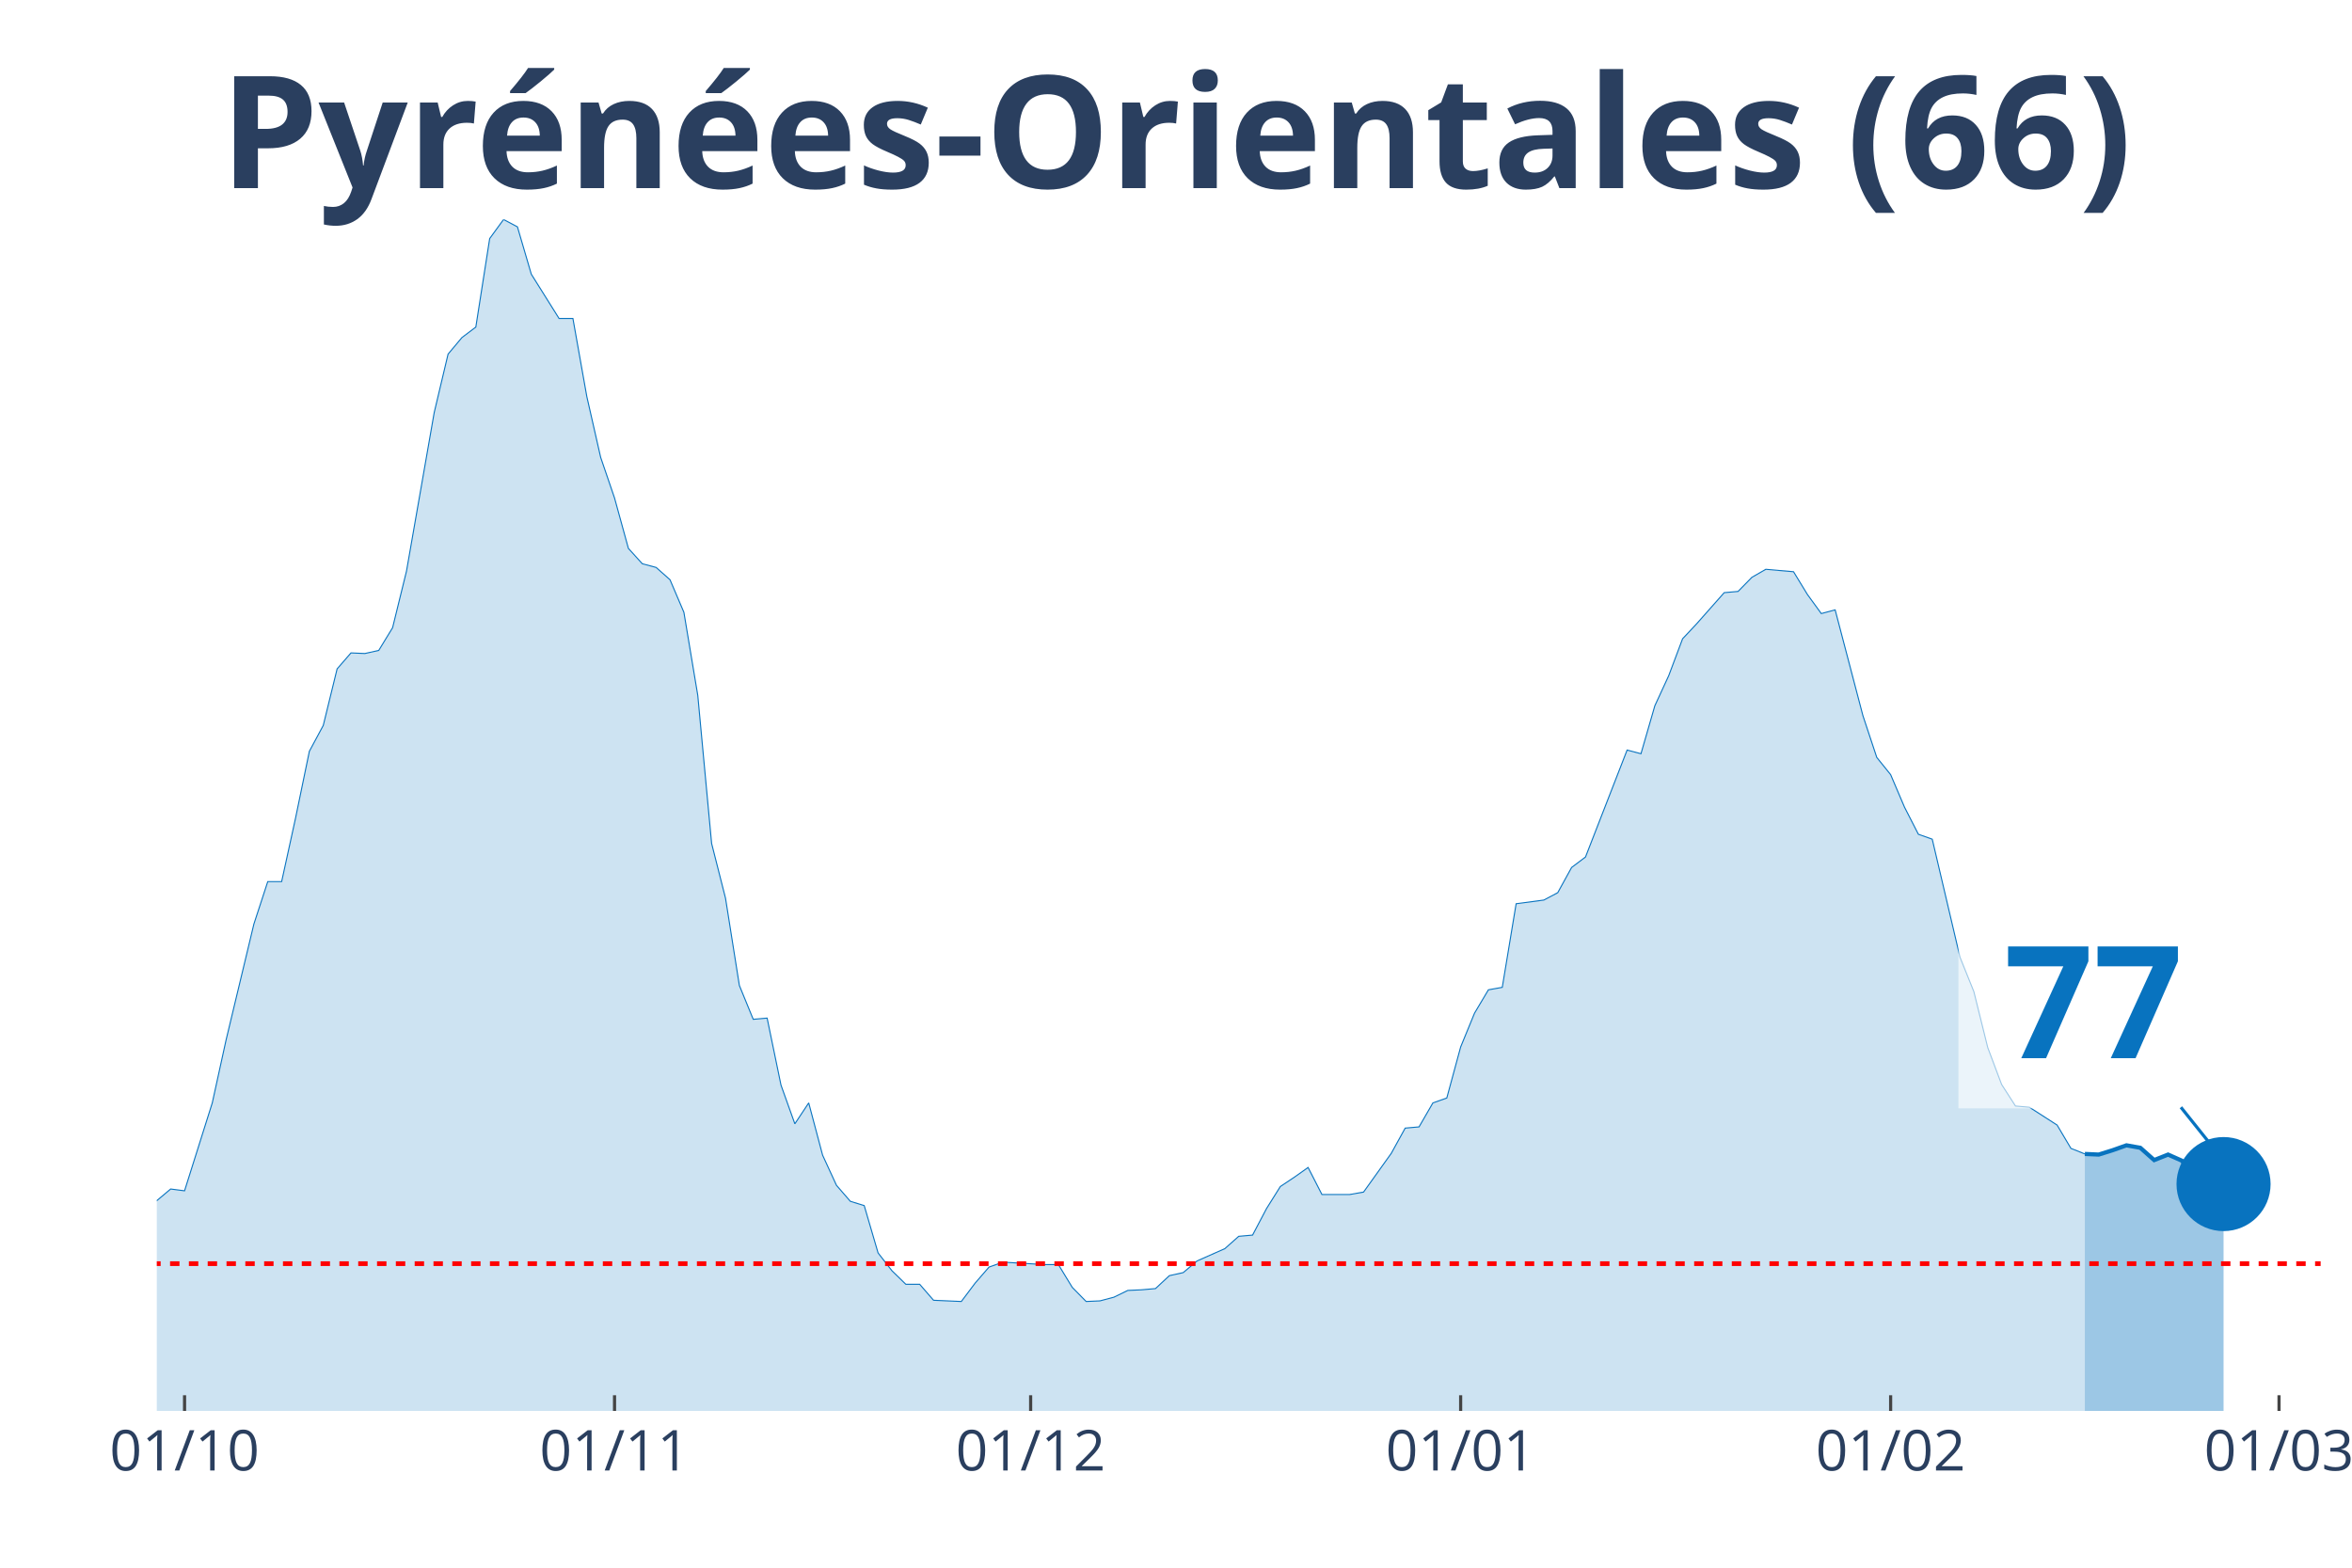
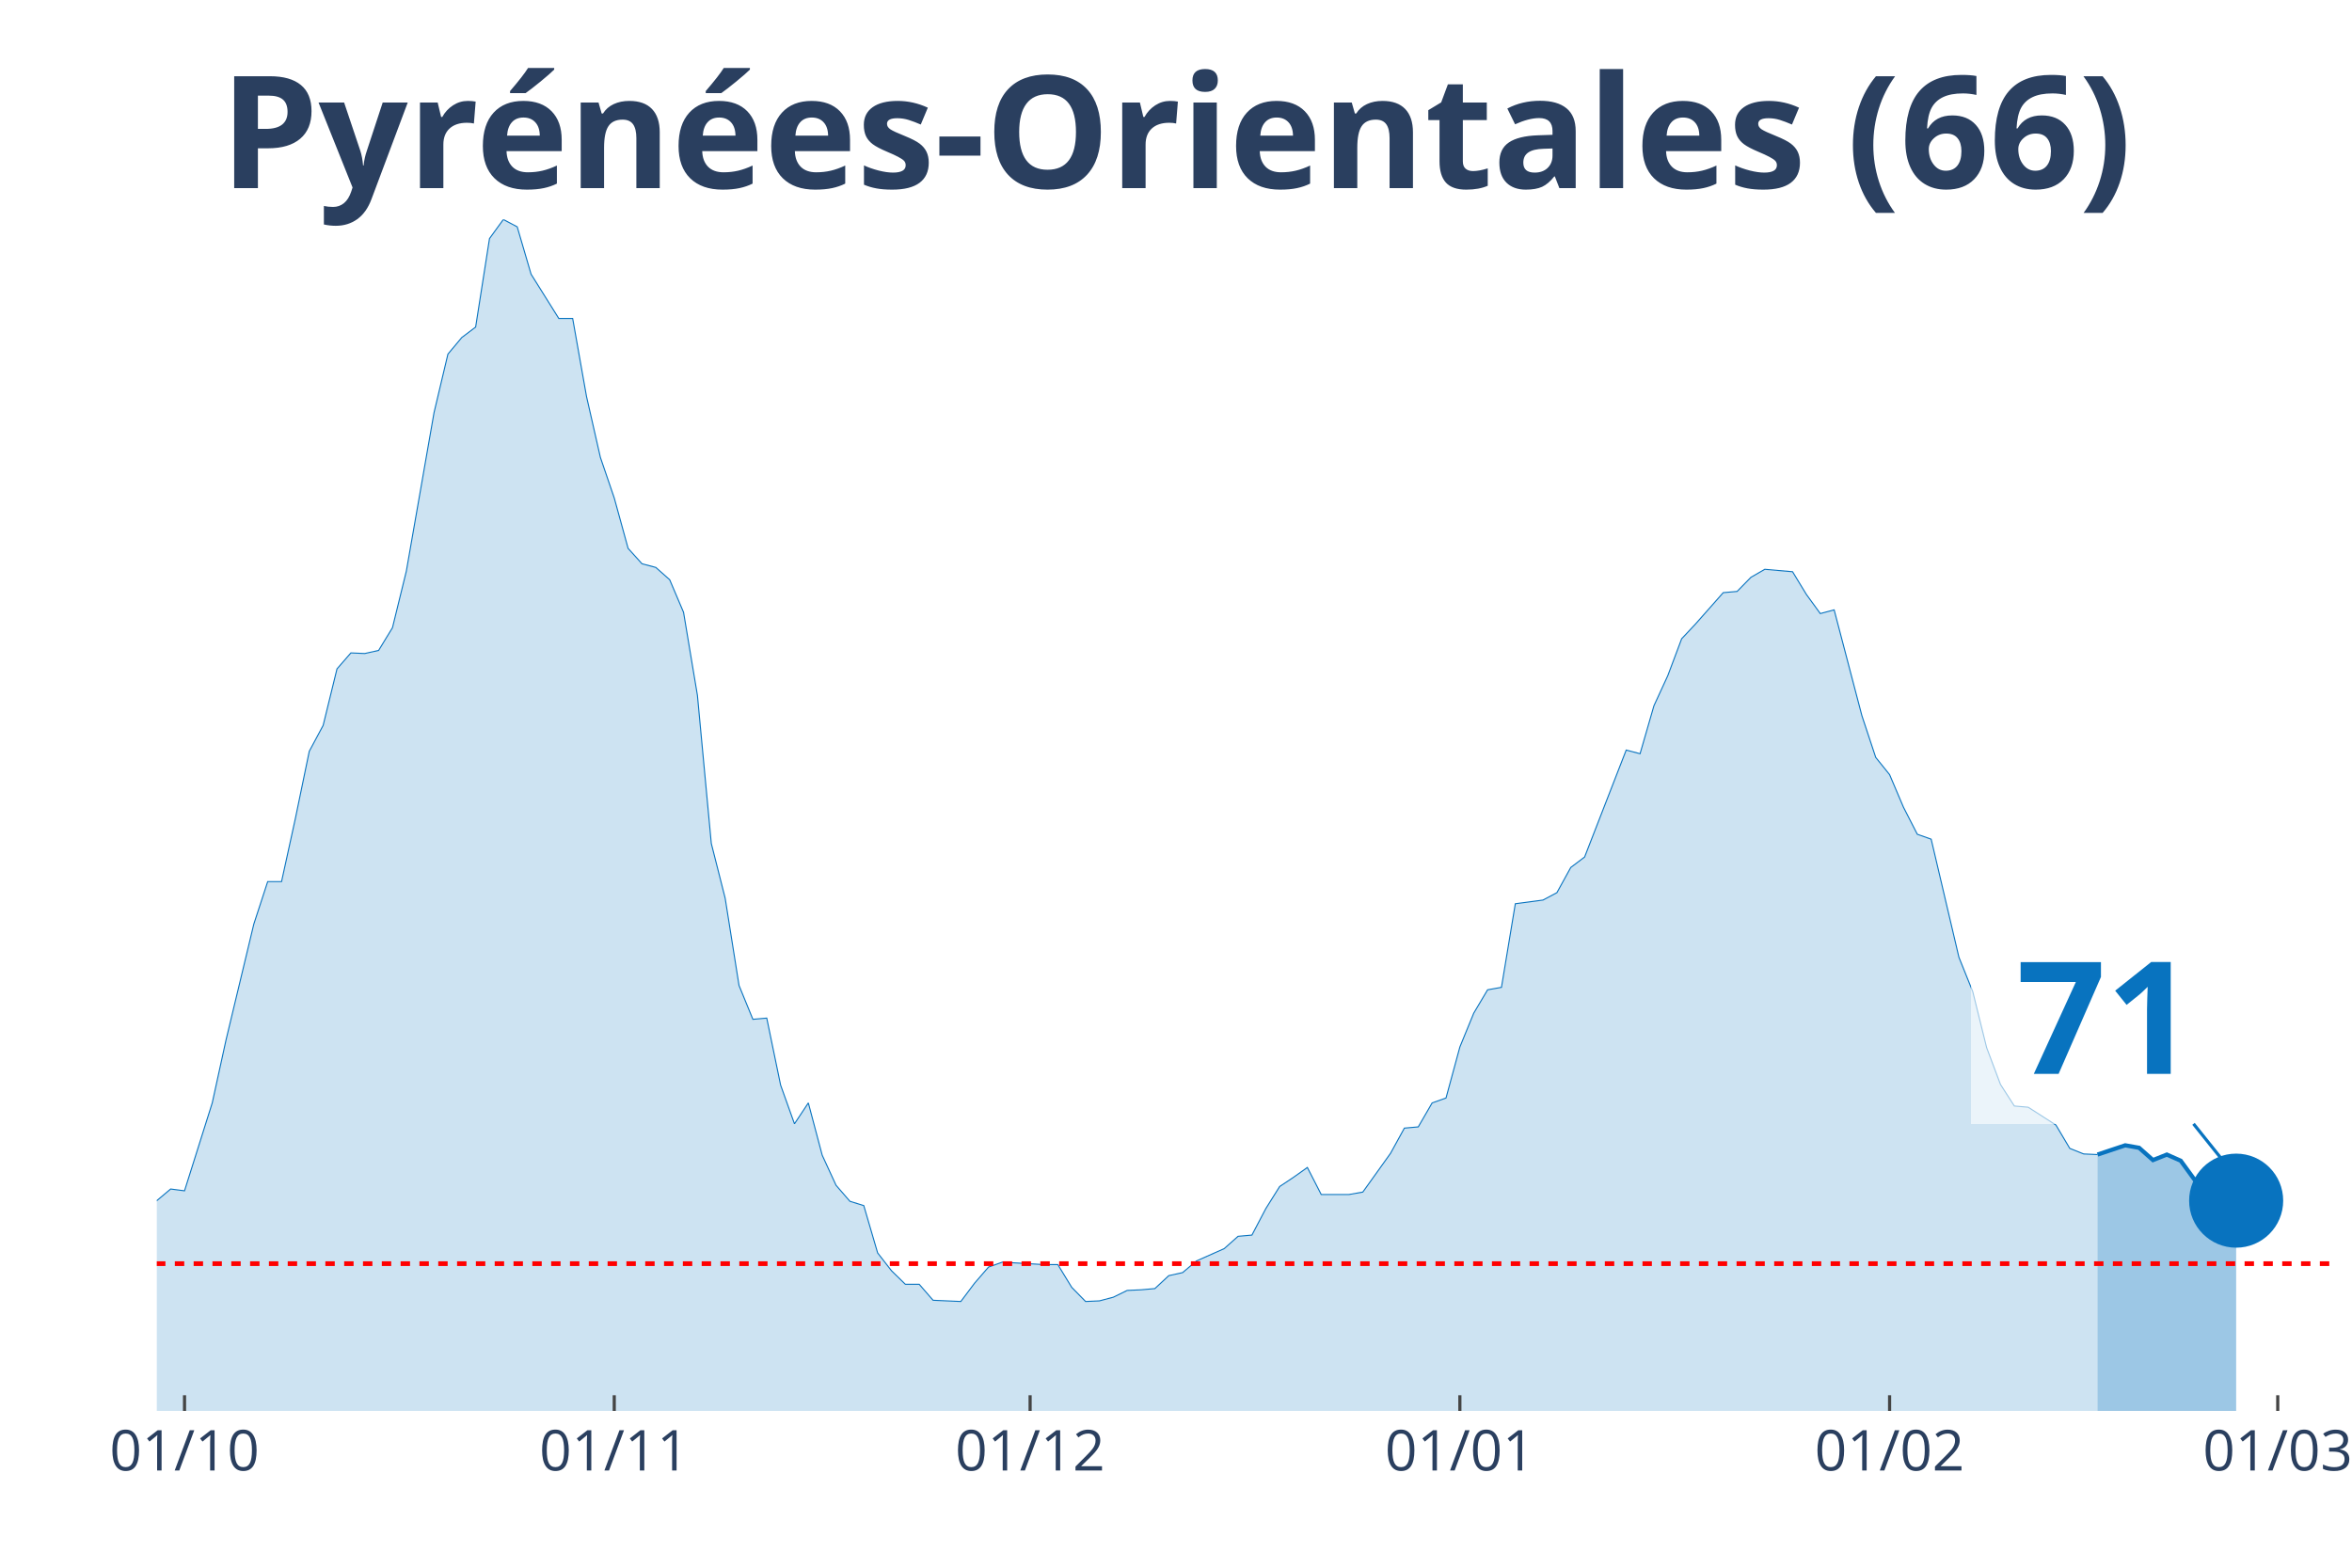
<svg xmlns="http://www.w3.org/2000/svg" class="main-svg" width="1125" height="750" style="" viewBox="0 0 750 500">
  <rect x="0" y="0" width="750" height="500" style="fill: rgb(0, 0, 0); fill-opacity: 0;" />
-   <defs id="defs-65b9fc">
+   <defs id="defs-ec1c1d">
    <g class="clips">
-       <clipPath id="clip65b9fcxyplot" class="plotclip">
-         <rect width="690" height="380" />
+       <clipPath id="clipec1c1dxyplot" class="plotclip">
+         <rect width="694" height="380" />
      </clipPath>
-       <clipPath class="axesclip" id="clip65b9fcx">
-         <rect x="50" y="0" width="690" height="500" />
+       <clipPath class="axesclip" id="clipec1c1dx">
+         <rect x="50" y="0" width="694" height="500" />
      </clipPath>
-       <clipPath class="axesclip" id="clip65b9fcy">
+       <clipPath class="axesclip" id="clipec1c1dy">
        <rect x="0" y="70" width="750" height="380" />
      </clipPath>
-       <clipPath class="axesclip" id="clip65b9fcxy">
-         <rect x="50" y="70" width="690" height="380" />
+       <clipPath class="axesclip" id="clipec1c1dxy">
+         <rect x="50" y="70" width="694" height="380" />
      </clipPath>
    </g>
    <g class="gradients" />
  </defs>
  <g class="bglayer">
-     <rect class="bg" x="50" y="70" width="690" height="380" style="fill: rgb(0, 0, 0); fill-opacity: 0; stroke-width: 0;" />
+     <rect class="bg" x="50" y="70" width="694" height="380" style="fill: rgb(0, 0, 0); fill-opacity: 0; stroke-width: 0;" />
  </g>
  <g class="layer-below">
    <g class="imagelayer" />
    <g class="shapelayer" />
  </g>
  <g class="cartesianlayer">
    <g class="subplot xy">
      <g class="layer-subplot">
        <g class="shapelayer" />
        <g class="imagelayer" />
      </g>
      <g class="gridlayer">
        <g class="x">
-           <path class="xgrid crisp" transform="translate(58.85,0)" d="M0,70v380" style="stroke: rgb(255, 255, 255); stroke-opacity: 1; stroke-width: 1px;" />
-           <path class="xgrid crisp" transform="translate(195.96,0)" d="M0,70v380" style="stroke: rgb(255, 255, 255); stroke-opacity: 1; stroke-width: 1px;" />
-           <path class="xgrid crisp" transform="translate(328.65,0)" d="M0,70v380" style="stroke: rgb(255, 255, 255); stroke-opacity: 1; stroke-width: 1px;" />
-           <path class="xgrid crisp" transform="translate(465.77,0)" d="M0,70v380" style="stroke: rgb(255, 255, 255); stroke-opacity: 1; stroke-width: 1px;" />
-           <path class="xgrid crisp" transform="translate(602.88,0)" d="M0,70v380" style="stroke: rgb(255, 255, 255); stroke-opacity: 1; stroke-width: 1px;" />
-           <path class="xgrid crisp" transform="translate(726.73,0)" d="M0,70v380" style="stroke: rgb(255, 255, 255); stroke-opacity: 1; stroke-width: 1px;" />
+           <path class="xgrid crisp" transform="translate(58.84,0)" d="M0,70v380" style="stroke: rgb(255, 255, 255); stroke-opacity: 1; stroke-width: 1px;" />
+           <path class="xgrid crisp" transform="translate(195.87,0)" d="M0,70v380" style="stroke: rgb(255, 255, 255); stroke-opacity: 1; stroke-width: 1px;" />
+           <path class="xgrid crisp" transform="translate(328.48,0)" d="M0,70v380" style="stroke: rgb(255, 255, 255); stroke-opacity: 1; stroke-width: 1px;" />
+           <path class="xgrid crisp" transform="translate(465.52,0)" d="M0,70v380" style="stroke: rgb(255, 255, 255); stroke-opacity: 1; stroke-width: 1px;" />
+           <path class="xgrid crisp" transform="translate(602.55,0)" d="M0,70v380" style="stroke: rgb(255, 255, 255); stroke-opacity: 1; stroke-width: 1px;" />
+           <path class="xgrid crisp" transform="translate(726.32,0)" d="M0,70v380" style="stroke: rgb(255, 255, 255); stroke-opacity: 1; stroke-width: 1px;" />
        </g>
        <g class="y" />
      </g>
      <g class="zerolinelayer" />
      <path class="xlines-below" />
      <path class="ylines-below" />
      <g class="overlines-below" />
      <g class="xaxislayer-below" />
      <g class="yaxislayer-below" />
      <g class="overaxes-below" />
-       <g class="plot" transform="translate(50, 70)" clip-path="url('#clip65b9fcxyplot')">
+       <g class="plot" transform="translate(50, 70)" clip-path="url('#clipec1c1dxyplot')">
        <g class="scatterlayer mlayer">
-           <g class="trace scatter trace904a50" style="stroke-miterlimit: 2;">
+           <g class="trace scatter trace4fc0aa" style="stroke-miterlimit: 2;">
            <g class="fills">
              <g>
-                 <path class="js-fill" d="M614.81,380L-601.54,380L-601.54,380L-300.77,376.08L-296.35,375.49L-287.5,373.92L-283.08,372.55L-269.81,373.92L-265.38,373.92L-230,375.29L-225.58,373.73L-203.46,370L-199.04,367.45L-163.65,360L-159.23,359.61L-154.81,353.33L-150.38,351.96L-145.96,352.35L-141.54,344.9L-132.69,336.08L-128.27,326.86L-123.85,316.27L-119.42,314.31L-115,314.12L-110.58,305.29L-106.15,301.96L-101.73,295.69L-97.31,298.82L-92.88,298.63L-88.46,295.1L-84.04,294.71L-79.62,300.39L-75.19,291.37L-70.77,293.33L-66.35,286.47L-57.5,291.37L-53.08,291.76L-48.65,283.92L-44.23,294.12L-39.81,293.92L-35.38,297.65L-26.54,300.59L-22.12,300L-17.69,311.96L-13.27,314.9L-4.42,316.67L0,312.94L4.42,309.22L8.85,309.8L17.69,281.76L22.12,261.57L30.96,224.71L35.38,211.18L39.81,211.18L44.23,190.98L48.65,169.61L53.08,161.37L57.5,143.33L61.92,138.24L66.35,138.43L70.77,137.45L75.19,130.2L79.62,112.16L88.46,61.57L92.88,42.94L97.31,37.65L101.73,34.31L106.15,6.08L110.58,0L115,2.35L119.42,17.45L128.27,31.57L132.69,31.57L137.12,56.47L141.54,75.88L145.96,88.82L150.38,104.9L154.81,109.8L159.23,110.98L163.65,114.9L168.08,125.29L172.5,151.76L176.92,199.02L181.35,216.47L185.77,244.31L190.19,255.1L194.62,254.71L199.04,276.08L203.46,288.43L207.88,281.76L212.31,298.43L216.73,308.04L221.15,313.14L225.58,314.51L230,329.61L234.42,335.29L238.85,339.61L243.27,339.61L247.69,344.71L256.54,345.1L260.96,339.22L265.38,334.12L269.81,332.55L283.08,333.33L287.5,333.33L291.92,340.59L296.35,345.1L300.77,344.9L305.19,343.73L309.62,341.57L314.04,341.37L318.46,340.98L322.88,336.86L327.31,335.88L331.73,332.16L340.58,328.24L345,324.31L349.42,323.92L353.85,315.49L358.27,308.43L362.69,305.49L367.12,302.35L371.54,310.98L380.38,310.98L384.81,310.2L393.65,297.84L398.08,289.8L402.5,289.41L406.92,281.76L411.35,280.2L415.77,263.92L420.19,253.14L424.62,245.69L429.04,244.9L433.46,218.24L442.31,217.06L446.73,214.71L451.15,206.67L455.58,203.33L468.85,169.22L473.27,170.39L477.69,155.1L482.12,145.49L486.54,133.73L490.96,129.02L499.81,119.02L504.23,118.63L508.65,114.12L513.08,111.57L521.92,112.35L526.35,119.61L530.77,125.69L535.19,124.51L544.04,158.24L548.46,171.57L552.88,177.06L557.31,187.45L561.73,196.08L566.15,197.65L575,235.29L579.42,246.27L583.85,264.12L588.27,275.88L592.69,282.75L597.12,283.14L605.96,288.82L610.38,296.27L614.81,298.04" style="fill: rgb(8, 115, 191); fill-opacity: 0.2; stroke-width: 0;" />
+                 <path class="js-fill" d="M618.85,380L-601.17,380L-601.17,380L-300.59,376.08L-296.17,375.49L-287.32,373.92L-282.9,372.55L-269.64,373.92L-265.22,373.92L-229.86,375.29L-225.44,373.73L-203.34,370L-198.92,367.45L-167.97,359.8L-163.55,360L-159.13,359.61L-154.71,353.33L-145.87,352.35L-141.45,344.9L-132.61,336.08L-128.19,326.86L-123.77,316.27L-119.35,314.31L-114.93,314.12L-110.51,305.29L-106.09,301.96L-101.67,295.69L-97.25,298.82L-92.83,298.63L-88.41,295.1L-83.99,294.71L-79.57,300.39L-75.15,291.37L-70.73,293.33L-66.31,286.47L-57.46,291.37L-53.04,291.76L-48.62,283.92L-44.2,294.12L-39.78,293.92L-35.36,297.65L-26.52,300.59L-22.1,300L-17.68,311.96L-13.26,314.9L-4.42,316.67L0,312.94L4.42,309.22L8.84,309.8L17.68,281.76L22.1,261.57L30.94,224.71L35.36,211.18L39.78,211.18L44.2,190.98L48.62,169.61L53.04,161.37L57.46,143.33L61.89,138.24L66.31,138.43L70.73,137.45L75.15,130.2L79.57,112.16L88.41,61.57L92.83,42.94L97.25,37.65L101.67,34.31L106.09,6.08L110.51,0L114.93,2.35L119.35,17.45L128.19,31.57L132.61,31.57L137.03,56.47L141.45,75.88L145.87,88.82L150.29,104.9L154.71,109.8L159.13,110.98L163.55,114.9L167.97,125.29L172.39,151.76L176.82,199.02L181.24,216.47L185.66,244.31L190.08,255.1L194.5,254.71L198.92,276.08L203.34,288.43L207.76,281.76L212.18,298.43L216.6,308.04L221.02,313.14L225.44,314.51L229.86,329.61L234.28,335.29L238.7,339.61L243.12,339.61L247.54,344.71L256.38,345.1L260.8,339.22L265.22,334.12L269.64,332.55L282.9,333.33L287.32,333.33L291.75,340.59L296.17,345.1L300.59,344.9L305.01,343.73L309.43,341.57L313.85,341.37L318.27,340.98L322.69,336.86L327.11,335.88L331.53,332.16L340.37,328.24L344.79,324.31L349.21,323.92L353.63,315.49L358.05,308.43L362.47,305.49L366.89,302.35L371.31,310.98L380.15,310.98L384.57,310.2L393.41,297.84L397.83,289.8L402.25,289.41L406.68,281.76L411.1,280.2L415.52,263.92L419.94,253.14L424.36,245.69L428.78,244.9L433.2,218.24L442.04,217.06L446.46,214.71L450.88,206.67L455.3,203.33L468.56,169.22L472.98,170.39L477.4,155.1L481.82,145.49L486.24,133.73L490.66,129.02L499.5,119.02L503.92,118.63L508.34,114.12L512.76,111.57L521.61,112.35L526.03,119.61L530.45,125.69L534.87,124.51L543.71,158.24L548.13,171.57L552.55,177.06L556.97,187.45L561.39,196.08L565.81,197.65L574.65,235.29L579.07,246.27L583.49,264.12L587.91,275.88L592.33,282.75L596.75,283.14L605.59,288.82L610.01,296.27L614.43,298.04L618.85,298.24" style="fill: rgb(8, 115, 191); fill-opacity: 0.2; stroke-width: 0;" />
              </g>
            </g>
            <g class="errorbars" />
            <g class="lines">
-               <path class="js-line" d="M-601.54,380L-300.77,376.08L-296.35,375.49L-287.5,373.92L-283.08,372.55L-269.81,373.92L-265.38,373.92L-230,375.29L-225.58,373.73L-203.46,370L-199.04,367.45L-163.65,360L-159.23,359.61L-154.81,353.33L-150.38,351.96L-145.96,352.35L-141.54,344.9L-132.69,336.08L-128.27,326.86L-123.85,316.27L-119.42,314.31L-115,314.12L-110.58,305.29L-106.15,301.96L-101.73,295.69L-97.31,298.82L-92.88,298.63L-88.46,295.1L-84.04,294.71L-79.62,300.39L-75.19,291.37L-70.77,293.33L-66.35,286.47L-57.5,291.37L-53.08,291.76L-48.65,283.92L-44.23,294.12L-39.81,293.92L-35.38,297.65L-26.54,300.59L-22.12,300L-17.69,311.96L-13.27,314.9L-4.42,316.67L0,312.94L4.42,309.22L8.85,309.8L17.69,281.76L22.12,261.57L30.96,224.71L35.38,211.18L39.81,211.18L44.23,190.98L48.65,169.61L53.08,161.37L57.5,143.33L61.92,138.24L66.35,138.43L70.77,137.45L75.19,130.2L79.62,112.16L88.46,61.57L92.88,42.94L97.31,37.65L101.73,34.31L106.15,6.08L110.58,0L115,2.35L119.42,17.45L128.27,31.57L132.69,31.57L137.12,56.47L141.54,75.88L145.96,88.82L150.38,104.9L154.81,109.8L159.23,110.98L163.65,114.9L168.08,125.29L172.5,151.76L176.92,199.02L181.35,216.47L185.77,244.31L190.19,255.1L194.62,254.71L199.04,276.08L203.46,288.43L207.88,281.76L212.31,298.43L216.73,308.04L221.15,313.14L225.58,314.51L230,329.61L234.42,335.29L238.85,339.61L243.27,339.61L247.69,344.71L256.54,345.1L260.96,339.22L265.38,334.12L269.81,332.55L283.08,333.33L287.5,333.33L291.92,340.59L296.35,345.1L300.77,344.9L305.19,343.73L309.62,341.57L314.04,341.37L318.46,340.98L322.88,336.86L327.31,335.88L331.73,332.16L340.58,328.24L345,324.31L349.42,323.92L353.85,315.49L358.27,308.43L362.69,305.49L367.12,302.35L371.54,310.98L380.38,310.98L384.81,310.2L393.65,297.84L398.08,289.8L402.5,289.41L406.92,281.76L411.35,280.2L415.77,263.92L420.19,253.14L424.62,245.69L429.04,244.9L433.46,218.24L442.31,217.06L446.73,214.71L451.15,206.67L455.58,203.33L468.85,169.22L473.27,170.39L477.69,155.1L482.12,145.49L486.54,133.73L490.96,129.02L499.81,119.02L504.23,118.63L508.65,114.12L513.08,111.57L521.92,112.35L526.35,119.61L530.77,125.69L535.19,124.51L544.04,158.24L548.46,171.57L552.88,177.06L557.31,187.45L561.73,196.08L566.15,197.65L575,235.29L579.42,246.27L583.85,264.12L588.27,275.88L592.69,282.75L597.12,283.14L605.96,288.82L610.38,296.27L614.81,298.04" style="vector-effect: non-scaling-stroke; fill: none; stroke: rgb(8, 115, 191); stroke-opacity: 1; stroke-width: 0.5px; opacity: 1;" />
+               <path class="js-line" d="M-601.17,380L-300.59,376.08L-296.17,375.49L-287.32,373.92L-282.9,372.55L-269.64,373.92L-265.22,373.92L-229.86,375.29L-225.44,373.73L-203.34,370L-198.92,367.45L-167.97,359.8L-163.55,360L-159.13,359.61L-154.71,353.33L-145.87,352.35L-141.45,344.9L-132.61,336.08L-128.19,326.86L-123.77,316.27L-119.35,314.31L-114.93,314.12L-110.51,305.29L-106.09,301.96L-101.67,295.69L-97.25,298.82L-92.83,298.63L-88.41,295.1L-83.99,294.71L-79.57,300.39L-75.15,291.37L-70.73,293.33L-66.31,286.47L-57.46,291.37L-53.04,291.76L-48.62,283.92L-44.2,294.12L-39.78,293.92L-35.36,297.65L-26.52,300.59L-22.1,300L-17.68,311.96L-13.26,314.9L-4.42,316.67L0,312.94L4.42,309.22L8.84,309.8L17.68,281.76L22.1,261.57L30.94,224.71L35.36,211.18L39.78,211.18L44.2,190.98L48.62,169.61L53.04,161.37L57.46,143.33L61.89,138.24L66.31,138.43L70.73,137.45L75.15,130.2L79.57,112.16L88.41,61.57L92.83,42.94L97.25,37.65L101.67,34.31L106.09,6.08L110.51,0L114.93,2.35L119.35,17.45L128.19,31.57L132.61,31.57L137.03,56.47L141.45,75.88L145.87,88.82L150.29,104.9L154.71,109.8L159.13,110.98L163.55,114.9L167.97,125.29L172.39,151.76L176.82,199.02L181.24,216.47L185.66,244.31L190.08,255.1L194.5,254.71L198.92,276.08L203.34,288.43L207.76,281.76L212.18,298.43L216.6,308.04L221.02,313.14L225.44,314.51L229.86,329.61L234.28,335.29L238.7,339.61L243.12,339.61L247.54,344.71L256.38,345.1L260.8,339.22L265.22,334.12L269.64,332.55L282.9,333.33L287.32,333.33L291.75,340.59L296.17,345.1L300.59,344.9L305.01,343.73L309.43,341.57L313.85,341.37L318.27,340.98L322.69,336.86L327.11,335.88L331.53,332.16L340.37,328.24L344.79,324.31L349.21,323.92L353.63,315.49L358.05,308.43L362.47,305.49L366.89,302.35L371.31,310.98L380.15,310.98L384.57,310.2L393.41,297.84L397.83,289.8L402.25,289.41L406.68,281.76L411.1,280.2L415.52,263.92L419.94,253.14L424.36,245.69L428.78,244.9L433.2,218.24L442.04,217.06L446.46,214.71L450.88,206.67L455.3,203.33L468.56,169.22L472.98,170.39L477.4,155.1L481.82,145.49L486.24,133.73L490.66,129.02L499.5,119.02L503.92,118.63L508.34,114.12L512.76,111.57L521.61,112.35L526.03,119.61L530.45,125.69L534.87,124.51L543.71,158.24L548.13,171.57L552.55,177.06L556.97,187.45L561.39,196.08L565.81,197.65L574.65,235.29L579.07,246.27L583.49,264.12L587.91,275.88L592.33,282.75L596.75,283.14L605.59,288.82L610.01,296.27L614.43,298.04L618.85,298.24" style="vector-effect: non-scaling-stroke; fill: none; stroke: rgb(8, 115, 191); stroke-opacity: 1; stroke-width: 0.5px; opacity: 1;" />
            </g>
            <g class="points" />
            <g class="text" />
          </g>
-           <g class="trace scatter trace875d48" style="stroke-miterlimit: 2;">
+           <g class="trace scatter tracee7d720" style="stroke-miterlimit: 2;">
            <g class="fills">
              <g>
-                 <path class="js-fill" d="M659.04,380L614.81,380L614.81,298.04L619.23,298.24L623.65,296.86L628.08,295.29L632.5,296.08L636.92,300L641.35,298.24L645.77,300.2L650.19,306.27L654.62,305.1L659.04,307.65" style="fill: rgb(8, 115, 191); fill-opacity: 0.4; stroke-width: 0;" />
+                 <path class="js-fill" d="M663.06,380L618.85,380L618.85,298.24L627.69,295.29L632.11,296.08L636.54,300L640.96,298.24L645.38,300.2L649.8,306.27L654.22,305.1L658.64,307.65L663.06,312.94" style="fill: rgb(8, 115, 191); fill-opacity: 0.4; stroke-width: 0;" />
              </g>
            </g>
            <g class="errorbars" />
            <g class="lines">
-               <path class="js-line" d="M614.81,298.04L619.23,298.24L623.65,296.86L628.08,295.29L632.5,296.08L636.92,300L641.35,298.24L645.77,300.2L650.19,306.27L654.62,305.1L659.04,307.65" style="vector-effect: non-scaling-stroke; fill: none; stroke: rgb(8, 115, 191); stroke-opacity: 1; stroke-width: 2px; opacity: 1;" />
+               <path class="js-line" d="M618.85,298.24L627.69,295.29L632.11,296.08L636.54,300L640.96,298.24L645.38,300.2L649.8,306.27L654.22,305.1L658.64,307.65L663.06,312.94" style="vector-effect: non-scaling-stroke; fill: none; stroke: rgb(8, 115, 191); stroke-opacity: 1; stroke-width: 2px; opacity: 1;" />
            </g>
            <g class="points" />
            <g class="text" />
          </g>
-           <g class="trace scatter trace2d7c50" style="stroke-miterlimit: 2; opacity: 1;">
+           <g class="trace scatter trace4a0da3" style="stroke-miterlimit: 2; opacity: 1;">
            <g class="fills" />
            <g class="errorbars" />
            <g class="lines" />
            <g class="points">
-               <path class="point" transform="translate(659.04,307.65)" d="M15,0A15,15 0 1,1 0,-15A15,15 0 0,1 15,0Z" style="opacity: 1; stroke-width: 0px; fill: rgb(8, 115, 191); fill-opacity: 1;" />
+               <path class="point" transform="translate(663.06,312.94)" d="M15,0A15,15 0 1,1 0,-15A15,15 0 0,1 15,0Z" style="opacity: 1; stroke-width: 0px; fill: rgb(8, 115, 191); fill-opacity: 1;" />
            </g>
            <g class="text" />
          </g>
        </g>
      </g>
      <g class="overplot" />
      <path class="xlines-above crisp" style="fill: none; stroke-width: 1px; stroke: rgb(0, 0, 0); stroke-opacity: 0;" d="" />
      <path class="ylines-above crisp" style="fill: none;" d="M0,0" />
      <g class="overlines-above" />
      <g class="xaxislayer-above">
-         <path class="xtick ticks crisp" d="M0,450v-5" transform="translate(58.85,0)" style="stroke: rgb(68, 68, 68); stroke-opacity: 1; stroke-width: 1px;" />
-         <path class="xtick ticks crisp" d="M0,450v-5" transform="translate(195.96,0)" style="stroke: rgb(68, 68, 68); stroke-opacity: 1; stroke-width: 1px;" />
-         <path class="xtick ticks crisp" d="M0,450v-5" transform="translate(328.65,0)" style="stroke: rgb(68, 68, 68); stroke-opacity: 1; stroke-width: 1px;" />
-         <path class="xtick ticks crisp" d="M0,450v-5" transform="translate(465.77,0)" style="stroke: rgb(68, 68, 68); stroke-opacity: 1; stroke-width: 1px;" />
-         <path class="xtick ticks crisp" d="M0,450v-5" transform="translate(602.88,0)" style="stroke: rgb(68, 68, 68); stroke-opacity: 1; stroke-width: 1px;" />
-         <path class="xtick ticks crisp" d="M0,450v-5" transform="translate(726.73,0)" style="stroke: rgb(68, 68, 68); stroke-opacity: 1; stroke-width: 1px;" />
+         <path class="xtick ticks crisp" d="M0,450v-5" transform="translate(58.84,0)" style="stroke: rgb(68, 68, 68); stroke-opacity: 1; stroke-width: 1px;" />
+         <path class="xtick ticks crisp" d="M0,450v-5" transform="translate(195.87,0)" style="stroke: rgb(68, 68, 68); stroke-opacity: 1; stroke-width: 1px;" />
+         <path class="xtick ticks crisp" d="M0,450v-5" transform="translate(328.48,0)" style="stroke: rgb(68, 68, 68); stroke-opacity: 1; stroke-width: 1px;" />
+         <path class="xtick ticks crisp" d="M0,450v-5" transform="translate(465.52,0)" style="stroke: rgb(68, 68, 68); stroke-opacity: 1; stroke-width: 1px;" />
+         <path class="xtick ticks crisp" d="M0,450v-5" transform="translate(602.55,0)" style="stroke: rgb(68, 68, 68); stroke-opacity: 1; stroke-width: 1px;" />
+         <path class="xtick ticks crisp" d="M0,450v-5" transform="translate(726.32,0)" style="stroke: rgb(68, 68, 68); stroke-opacity: 1; stroke-width: 1px;" />
        <g class="xtick">
-           <text text-anchor="middle" x="0" y="469" transform="translate(58.85,0)" style="font-family: 'Open Sans', verdana, arial, sans-serif; font-size: 18px; fill: rgb(42, 63, 95); fill-opacity: 1; white-space: pre;">01/10</text>
+           <text text-anchor="middle" x="0" y="469" transform="translate(58.84,0)" style="font-family: 'Open Sans', verdana, arial, sans-serif; font-size: 18px; fill: rgb(42, 63, 95); fill-opacity: 1; white-space: pre;">01/10</text>
        </g>
        <g class="xtick">
-           <text text-anchor="middle" x="0" y="469" transform="translate(195.96,0)" style="font-family: 'Open Sans', verdana, arial, sans-serif; font-size: 18px; fill: rgb(42, 63, 95); fill-opacity: 1; white-space: pre;">01/11</text>
+           <text text-anchor="middle" x="0" y="469" transform="translate(195.87,0)" style="font-family: 'Open Sans', verdana, arial, sans-serif; font-size: 18px; fill: rgb(42, 63, 95); fill-opacity: 1; white-space: pre;">01/11</text>
        </g>
        <g class="xtick">
-           <text text-anchor="middle" x="0" y="469" transform="translate(328.65,0)" style="font-family: 'Open Sans', verdana, arial, sans-serif; font-size: 18px; fill: rgb(42, 63, 95); fill-opacity: 1; white-space: pre;">01/12</text>
+           <text text-anchor="middle" x="0" y="469" transform="translate(328.48,0)" style="font-family: 'Open Sans', verdana, arial, sans-serif; font-size: 18px; fill: rgb(42, 63, 95); fill-opacity: 1; white-space: pre;">01/12</text>
        </g>
        <g class="xtick">
-           <text text-anchor="middle" x="0" y="469" transform="translate(465.77,0)" style="font-family: 'Open Sans', verdana, arial, sans-serif; font-size: 18px; fill: rgb(42, 63, 95); fill-opacity: 1; white-space: pre;">01/01</text>
+           <text text-anchor="middle" x="0" y="469" transform="translate(465.52,0)" style="font-family: 'Open Sans', verdana, arial, sans-serif; font-size: 18px; fill: rgb(42, 63, 95); fill-opacity: 1; white-space: pre;">01/01</text>
        </g>
        <g class="xtick">
-           <text text-anchor="middle" x="0" y="469" transform="translate(602.88,0)" style="font-family: 'Open Sans', verdana, arial, sans-serif; font-size: 18px; fill: rgb(42, 63, 95); fill-opacity: 1; white-space: pre;">01/02</text>
+           <text text-anchor="middle" x="0" y="469" transform="translate(602.55,0)" style="font-family: 'Open Sans', verdana, arial, sans-serif; font-size: 18px; fill: rgb(42, 63, 95); fill-opacity: 1; white-space: pre;">01/02</text>
        </g>
        <g class="xtick">
-           <text text-anchor="middle" x="0" y="469" transform="translate(726.73,0)" style="font-family: 'Open Sans', verdana, arial, sans-serif; font-size: 18px; fill: rgb(42, 63, 95); fill-opacity: 1; white-space: pre;">01/03</text>
+           <text text-anchor="middle" x="0" y="469" transform="translate(726.32,0)" style="font-family: 'Open Sans', verdana, arial, sans-serif; font-size: 18px; fill: rgb(42, 63, 95); fill-opacity: 1; white-space: pre;">01/03</text>
        </g>
      </g>
      <g class="yaxislayer-above" />
      <g class="overaxes-above" />
    </g>
  </g>
  <g class="polarlayer" />
  <g class="ternarylayer" />
  <g class="geolayer" />
  <g class="funnelarealayer" />
  <g class="pielayer" />
  <g class="treemaplayer" />
  <g class="sunburstlayer" />
  <g class="glimages" />
-   <defs id="topdefs-65b9fc">
+   <defs id="topdefs-ec1c1d">
    <g class="clips" />
  </defs>
  <g class="layer-above">
    <g class="imagelayer" />
    <g class="shapelayer">
-       <path data-index="0" fill-rule="evenodd" d="M-2435.77,403.04L797.5,403.04" clip-path="url('#clip65b9fcxy')" style="opacity: 1; stroke: rgb(255, 0, 0); stroke-opacity: 1; fill: rgb(0, 0, 0); fill-opacity: 0; stroke-dasharray: 3px, 3px; stroke-width: 1.5px;" />
+       <path data-index="0" fill-rule="evenodd" d="M-2434.25,403.04L797.04,403.04" clip-path="url('#clipec1c1dxy')" style="opacity: 1; stroke: rgb(255, 0, 0); stroke-opacity: 1; fill: rgb(0, 0, 0); fill-opacity: 0; stroke-dasharray: 3px, 3px; stroke-width: 1.5px;" />
    </g>
  </g>
  <g class="infolayer">
    <g class="g-gtitle">
      <text class="gtitle" x="375" y="25" text-anchor="middle" dy="0.7em" style="font-family: 'Open Sans', verdana, arial, sans-serif; font-size: 50px; fill: rgb(42, 63, 95); opacity: 1; font-weight: normal; white-space: pre;">
        <tspan style="font-weight:bold">Pyrénées-Orientales (66)</tspan>
      </text>
    </g>
    <g class="g-xtitle" />
    <g class="annotation" data-index="0" style="opacity: 1;">
-       <g class="annotation-text-g" transform="rotate(0,667.04,317.65)">
-         <g class="cursor-pointer" transform="translate(624, 282)">
+       <g class="annotation-text-g" transform="rotate(0,671.06,322.94)">
+         <g class="cursor-pointer" transform="translate(628, 287)">
          <rect class="bg" x="0.5" y="0.5" width="86" height="71" style="stroke-width: 1px; stroke: rgb(0, 0, 0); stroke-opacity: 0; fill: rgb(255, 255, 255); fill-opacity: 0.6;" />
          <text class="annotation-text" text-anchor="middle" x="43.531" y="55.5" style="font-family: 'Open Sans', verdana, arial, sans-serif; font-size: 50px; fill: rgb(8, 115, 191); fill-opacity: 1; white-space: pre;">
-             <tspan style="font-weight:bold">77 </tspan>
+             <tspan style="font-weight:bold">71 </tspan>
          </text>
        </g>
      </g>
      <g class="annotation-arrow-g" style="opacity: 1;">
-         <path d="M695.44,353.15L707.04,367.65" style="stroke-width: 1px; stroke: rgb(8, 115, 191); stroke-opacity: 1; stroke-dasharray: 0px, 0px, 18.569px, 18.569px;" />
+         <path d="M699.46,358.44L711.06,372.94" style="stroke-width: 1px; stroke: rgb(8, 115, 191); stroke-opacity: 1; stroke-dasharray: 0px, 0px, 18.569px, 18.569px;" />
      </g>
    </g>
  </g>
</svg>
